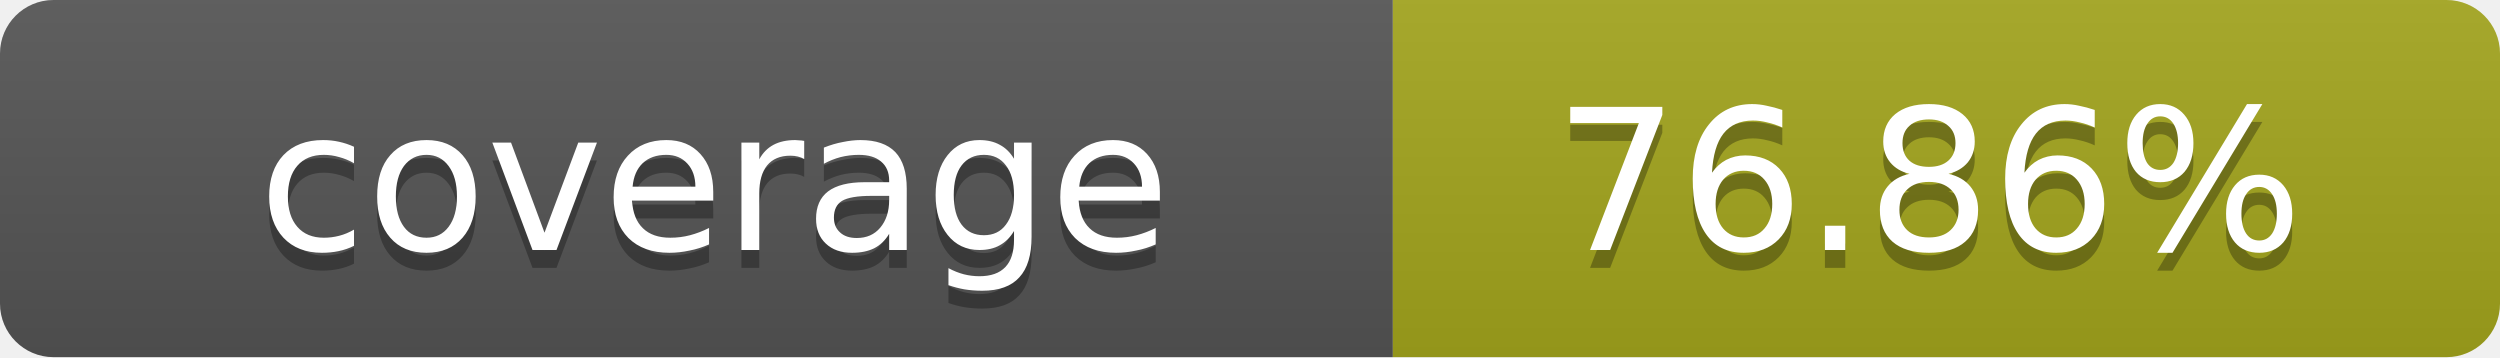
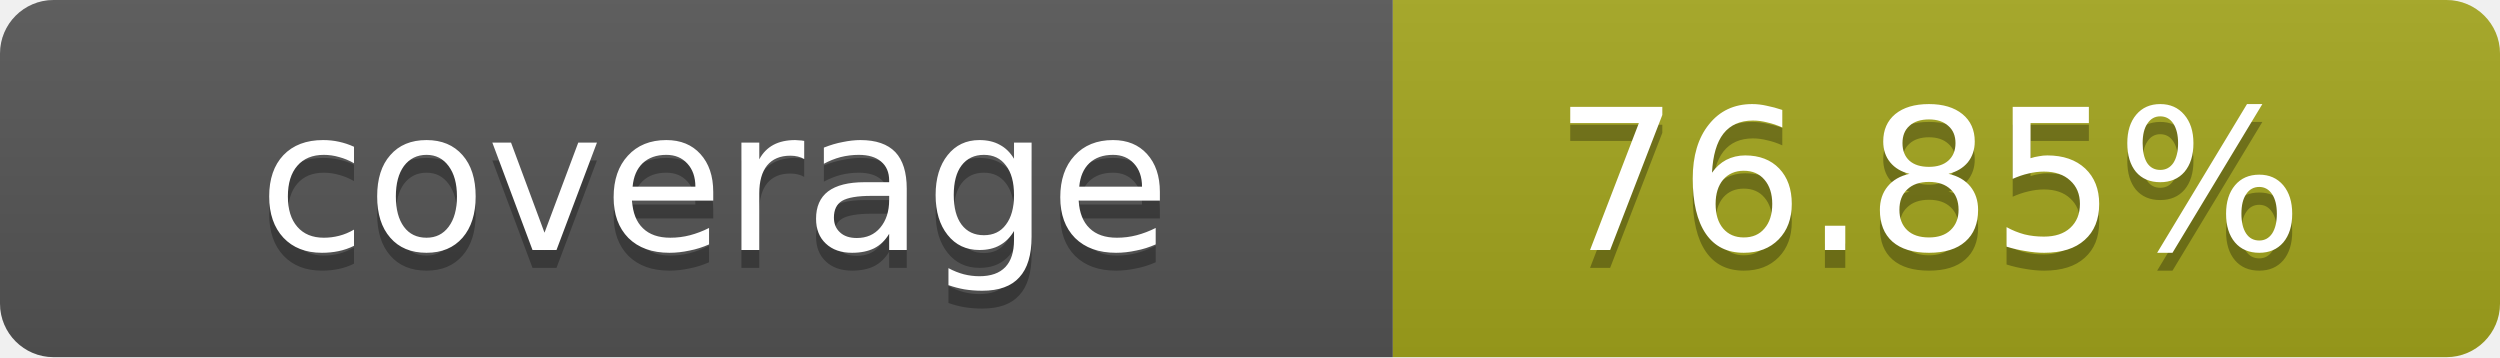
- <svg xmlns="http://www.w3.org/2000/svg" width="140" height="20" role="img" aria-label="coverage: 76.86%">
+ <svg xmlns="http://www.w3.org/2000/svg" width="140" height="20" role="img" aria-label="coverage: 76.85%">
  <linearGradient id="s" x2="0" y2="100%">
    <stop offset="0" stop-color="#bbb" stop-opacity=".1" />
    <stop offset="1" stop-opacity=".1" />
  </linearGradient>
  <clipPath id="r">
    <rect width="140" height="20" rx="3" fill="#fff" />
  </clipPath>
  <g clip-path="url(#r)">
    <rect width="78" height="20" fill="#555" />
    <rect x="78" width="62" height="20" fill="#a4a61d" />
    <rect width="140" height="20" fill="url(#s)" />
  </g>
  <g fill="#fff" text-anchor="middle" font-family="Verdana,Geneva,DejaVu Sans,sans-serif" text-rendering="geometricPrecision" font-size="11">
    <text x="40" y="15" fill="#010101" fill-opacity=".3">coverage</text>
    <text x="40" y="14">coverage</text>
-     <text x="108" y="15" fill="#010101" fill-opacity=".3">76.86%</text>
-     <text x="108" y="14">76.86%</text>
+     <text x="108" y="15" fill="#010101" fill-opacity=".3">76.85%</text>
+     <text x="108" y="14">76.85%</text>
  </g>
</svg>
